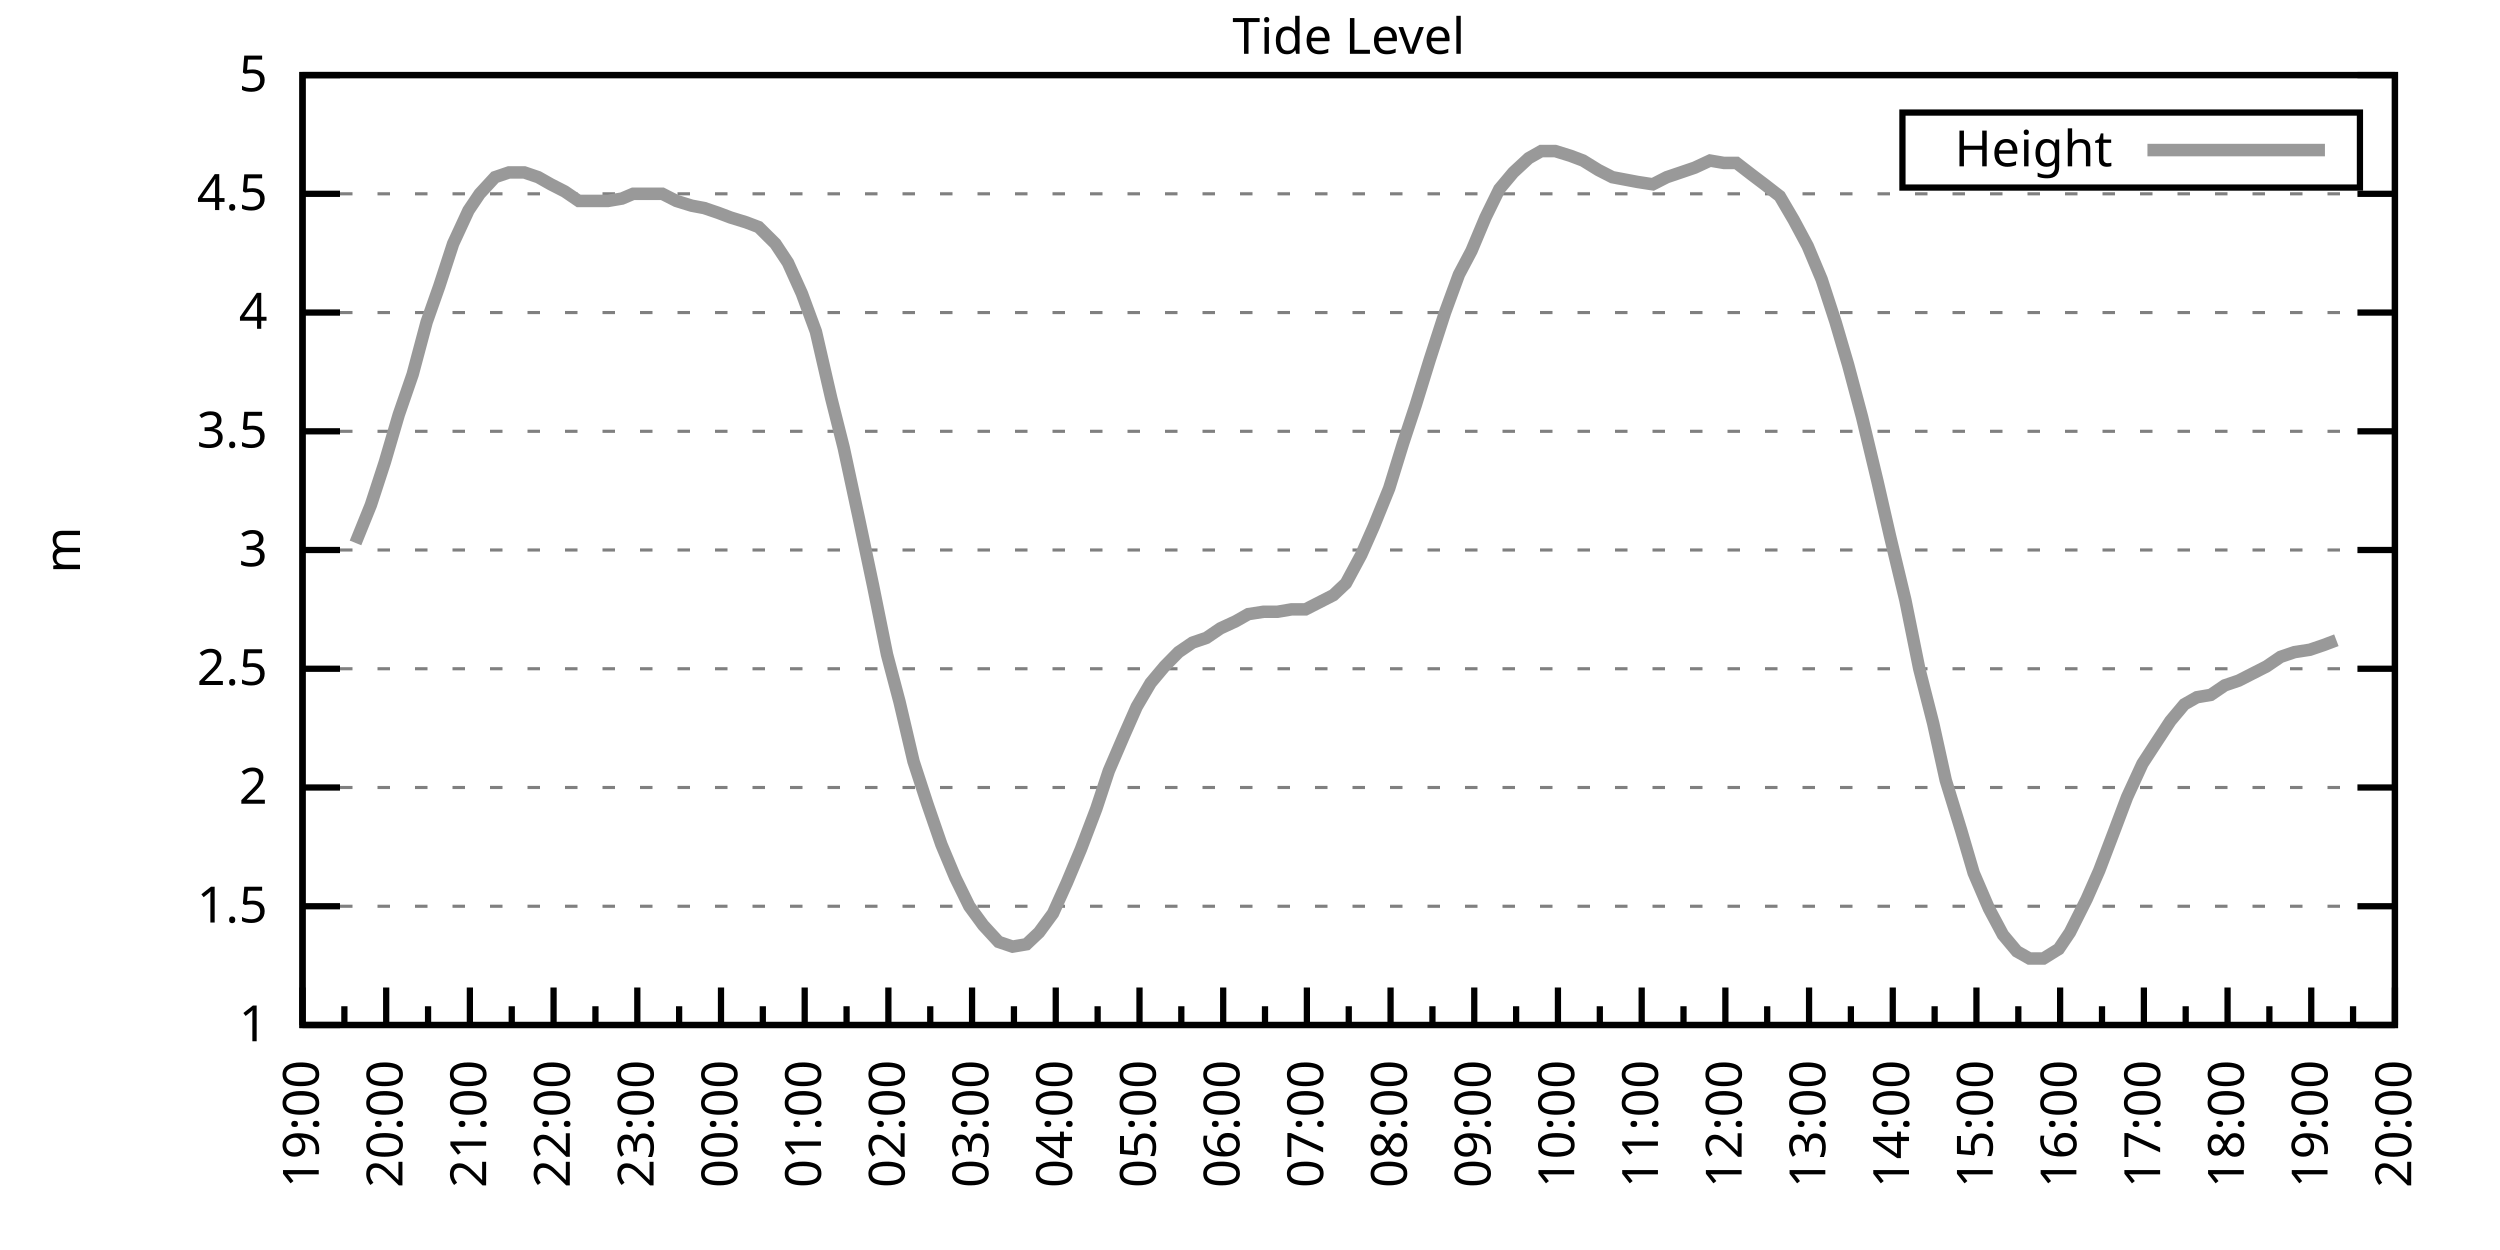
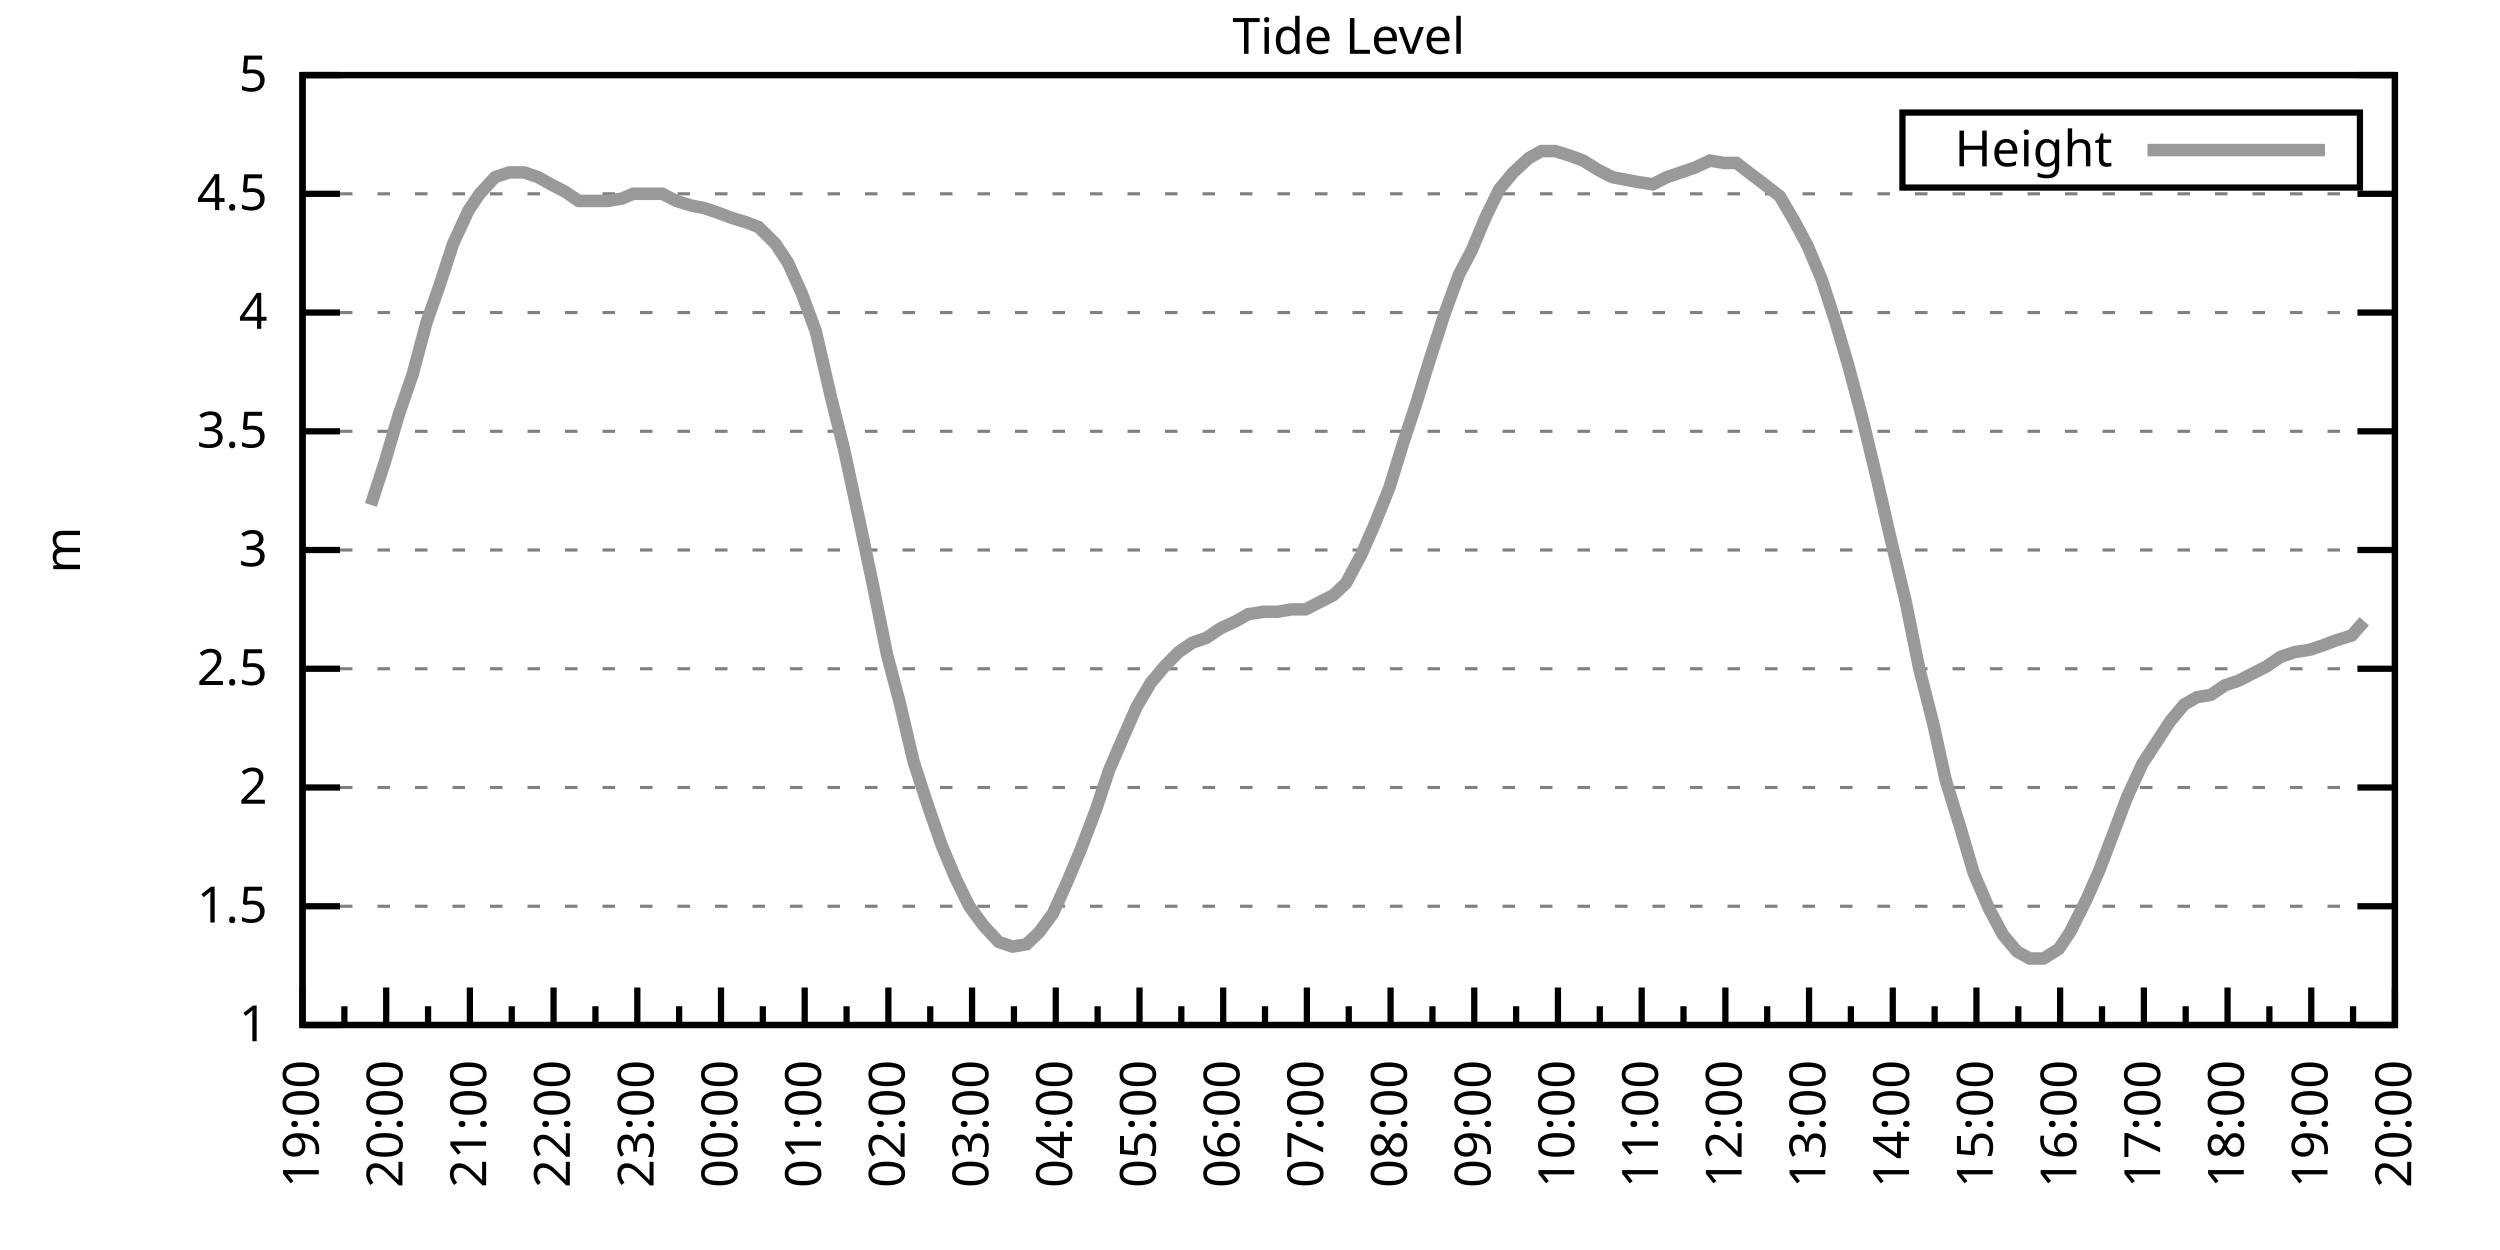
<svg xmlns="http://www.w3.org/2000/svg" xmlns:xlink="http://www.w3.org/1999/xlink" width="400" height="200" viewBox="0 0 400 200">
  <g id="gnuplot_canvas">
    <rect x="0" y="0" width="400" height="200" fill="none" />
    <defs>
      <circle id="gpDot" r="0.5" stroke-width="0.5" stroke="currentColor" />
      <path id="gpPt0" stroke-width="0.333" stroke="currentColor" d="M-1,0 h2 M0,-1 v2" />
      <path id="gpPt1" stroke-width="0.333" stroke="currentColor" d="M-1,-1 L1,1 M1,-1 L-1,1" />
      <path id="gpPt2" stroke-width="0.333" stroke="currentColor" d="M-1,0 L1,0 M0,-1 L0,1 M-1,-1 L1,1 M-1,1 L1,-1" />
      <rect id="gpPt3" stroke-width="0.333" stroke="currentColor" x="-1" y="-1" width="2" height="2" />
      <rect id="gpPt4" stroke-width="0.333" stroke="currentColor" fill="currentColor" x="-1" y="-1" width="2" height="2" />
      <circle id="gpPt5" stroke-width="0.333" stroke="currentColor" cx="0" cy="0" r="1" />
      <use xlink:href="#gpPt5" id="gpPt6" fill="currentColor" stroke="none" />
      <path id="gpPt7" stroke-width="0.333" stroke="currentColor" d="M0,-1.33 L-1.33,0.67 L1.33,0.67 z" />
      <use xlink:href="#gpPt7" id="gpPt8" fill="currentColor" stroke="none" />
      <use xlink:href="#gpPt7" id="gpPt9" stroke="currentColor" transform="rotate(180)" />
      <use xlink:href="#gpPt9" id="gpPt10" fill="currentColor" stroke="none" />
      <use xlink:href="#gpPt3" id="gpPt11" stroke="currentColor" transform="rotate(45)" />
      <use xlink:href="#gpPt11" id="gpPt12" fill="currentColor" stroke="none" />
      <path id="gpPt13" stroke-width="0.333" stroke="currentColor" d="M0,1.330 L1.265,0.411 L0.782,-1.067 L-0.782,-1.076 L-1.265,0.411 z" />
      <use xlink:href="#gpPt13" id="gpPt14" fill="currentColor" stroke="none" />
      <filter id="textbox" filterUnits="objectBoundingBox" x="0" y="0" height="1" width="1">
        <feFlood flood-color="white" flood-opacity="1" result="bgnd" />
        <feComposite in="SourceGraphic" in2="bgnd" operator="atop" />
      </filter>
      <filter id="greybox" filterUnits="objectBoundingBox" x="0" y="0" height="1" width="1">
        <feFlood flood-color="lightgrey" flood-opacity="1" result="grey" />
        <feComposite in="SourceGraphic" in2="grey" operator="atop" />
      </filter>
    </defs>
    <g fill="none" color="white" stroke="currentColor" stroke-width="1.00" stroke-linecap="butt" stroke-linejoin="miter">
</g>
    <g fill="none" color="black" stroke="currentColor" stroke-width="1.00" stroke-linecap="butt" stroke-linejoin="miter">
      <g stroke="none" shape-rendering="crispEdges">
        <polygon fill="rgb(255, 255, 255)" points="48.40,164.00 383.18,164.00 383.18,12.02 48.40,12.02 " />
      </g>
    </g>
    <g fill="none" color="black" stroke="currentColor" stroke-width="1.00" stroke-linecap="butt" stroke-linejoin="miter">
</g>
    <g fill="none" color="black" stroke="black" stroke-width="0.50" stroke-linecap="butt" stroke-linejoin="miter">
</g>
    <g fill="none" color="gray" stroke="currentColor" stroke-width="0.50" stroke-linecap="butt" stroke-linejoin="miter">
      <path stroke="gray" stroke-dasharray="2,4" class="gridline" d="M48.40,164.00 L383.19,164.00  " />
    </g>
    <g fill="none" color="gray" stroke="gray" stroke-width="1.00" stroke-linecap="butt" stroke-linejoin="miter">
</g>
    <g fill="none" color="black" stroke="currentColor" stroke-width="1.00" stroke-linecap="butt" stroke-linejoin="miter">
      <path stroke="black" d="M48.40,164.00 L54.40,164.00 M383.19,164.00 L377.19,164.00  " />
      <g transform="translate(42.80,166.60)" stroke="none" fill="black" font-family="Sans" font-size="8.00" text-anchor="end">
        <text>
          <tspan font-family="Sans"> 1</tspan>
        </text>
      </g>
    </g>
    <g fill="none" color="black" stroke="currentColor" stroke-width="1.00" stroke-linecap="butt" stroke-linejoin="miter">
</g>
    <g fill="none" color="black" stroke="black" stroke-width="0.50" stroke-linecap="butt" stroke-linejoin="miter">
</g>
    <g fill="none" color="gray" stroke="currentColor" stroke-width="0.50" stroke-linecap="butt" stroke-linejoin="miter">
      <path stroke="gray" stroke-dasharray="2,4" class="gridline" d="M48.40,145.00 L383.19,145.00  " />
    </g>
    <g fill="none" color="gray" stroke="gray" stroke-width="1.00" stroke-linecap="butt" stroke-linejoin="miter">
</g>
    <g fill="none" color="black" stroke="currentColor" stroke-width="1.00" stroke-linecap="butt" stroke-linejoin="miter">
      <path stroke="black" d="M48.40,145.00 L54.40,145.00 M383.19,145.00 L377.19,145.00  " />
      <g transform="translate(42.80,147.60)" stroke="none" fill="black" font-family="Sans" font-size="8.00" text-anchor="end">
        <text>
          <tspan font-family="Sans"> 1.5</tspan>
        </text>
      </g>
    </g>
    <g fill="none" color="black" stroke="currentColor" stroke-width="1.00" stroke-linecap="butt" stroke-linejoin="miter">
</g>
    <g fill="none" color="black" stroke="black" stroke-width="0.50" stroke-linecap="butt" stroke-linejoin="miter">
</g>
    <g fill="none" color="gray" stroke="currentColor" stroke-width="0.50" stroke-linecap="butt" stroke-linejoin="miter">
      <path stroke="gray" stroke-dasharray="2,4" class="gridline" d="M48.40,126.00 L383.19,126.00  " />
    </g>
    <g fill="none" color="gray" stroke="gray" stroke-width="1.00" stroke-linecap="butt" stroke-linejoin="miter">
</g>
    <g fill="none" color="black" stroke="currentColor" stroke-width="1.00" stroke-linecap="butt" stroke-linejoin="miter">
      <path stroke="black" d="M48.40,126.00 L54.40,126.00 M383.19,126.00 L377.19,126.00  " />
      <g transform="translate(42.80,128.60)" stroke="none" fill="black" font-family="Sans" font-size="8.00" text-anchor="end">
        <text>
          <tspan font-family="Sans"> 2</tspan>
        </text>
      </g>
    </g>
    <g fill="none" color="black" stroke="currentColor" stroke-width="1.00" stroke-linecap="butt" stroke-linejoin="miter">
</g>
    <g fill="none" color="black" stroke="black" stroke-width="0.50" stroke-linecap="butt" stroke-linejoin="miter">
</g>
    <g fill="none" color="gray" stroke="currentColor" stroke-width="0.50" stroke-linecap="butt" stroke-linejoin="miter">
      <path stroke="gray" stroke-dasharray="2,4" class="gridline" d="M48.40,107.00 L383.19,107.00  " />
    </g>
    <g fill="none" color="gray" stroke="gray" stroke-width="1.00" stroke-linecap="butt" stroke-linejoin="miter">
</g>
    <g fill="none" color="black" stroke="currentColor" stroke-width="1.00" stroke-linecap="butt" stroke-linejoin="miter">
      <path stroke="black" d="M48.40,107.00 L54.40,107.00 M383.19,107.00 L377.19,107.00  " />
      <g transform="translate(42.80,109.60)" stroke="none" fill="black" font-family="Sans" font-size="8.00" text-anchor="end">
        <text>
          <tspan font-family="Sans"> 2.5</tspan>
        </text>
      </g>
    </g>
    <g fill="none" color="black" stroke="currentColor" stroke-width="1.00" stroke-linecap="butt" stroke-linejoin="miter">
</g>
    <g fill="none" color="black" stroke="black" stroke-width="0.50" stroke-linecap="butt" stroke-linejoin="miter">
</g>
    <g fill="none" color="gray" stroke="currentColor" stroke-width="0.50" stroke-linecap="butt" stroke-linejoin="miter">
      <path stroke="gray" stroke-dasharray="2,4" class="gridline" d="M48.40,88.00 L383.19,88.00  " />
    </g>
    <g fill="none" color="gray" stroke="gray" stroke-width="1.00" stroke-linecap="butt" stroke-linejoin="miter">
</g>
    <g fill="none" color="black" stroke="currentColor" stroke-width="1.00" stroke-linecap="butt" stroke-linejoin="miter">
      <path stroke="black" d="M48.40,88.00 L54.40,88.00 M383.19,88.00 L377.19,88.00  " />
      <g transform="translate(42.80,90.60)" stroke="none" fill="black" font-family="Sans" font-size="8.00" text-anchor="end">
        <text>
          <tspan font-family="Sans"> 3</tspan>
        </text>
      </g>
    </g>
    <g fill="none" color="black" stroke="currentColor" stroke-width="1.00" stroke-linecap="butt" stroke-linejoin="miter">
</g>
    <g fill="none" color="black" stroke="black" stroke-width="0.50" stroke-linecap="butt" stroke-linejoin="miter">
</g>
    <g fill="none" color="gray" stroke="currentColor" stroke-width="0.50" stroke-linecap="butt" stroke-linejoin="miter">
      <path stroke="gray" stroke-dasharray="2,4" class="gridline" d="M48.40,69.01 L383.19,69.01  " />
    </g>
    <g fill="none" color="gray" stroke="gray" stroke-width="1.00" stroke-linecap="butt" stroke-linejoin="miter">
</g>
    <g fill="none" color="black" stroke="currentColor" stroke-width="1.00" stroke-linecap="butt" stroke-linejoin="miter">
      <path stroke="black" d="M48.40,69.01 L54.40,69.01 M383.19,69.01 L377.19,69.01  " />
      <g transform="translate(42.80,71.61)" stroke="none" fill="black" font-family="Sans" font-size="8.00" text-anchor="end">
        <text>
          <tspan font-family="Sans"> 3.5</tspan>
        </text>
      </g>
    </g>
    <g fill="none" color="black" stroke="currentColor" stroke-width="1.00" stroke-linecap="butt" stroke-linejoin="miter">
</g>
    <g fill="none" color="black" stroke="black" stroke-width="0.50" stroke-linecap="butt" stroke-linejoin="miter">
</g>
    <g fill="none" color="gray" stroke="currentColor" stroke-width="0.50" stroke-linecap="butt" stroke-linejoin="miter">
      <path stroke="gray" stroke-dasharray="2,4" class="gridline" d="M48.40,50.01 L383.19,50.01  " />
    </g>
    <g fill="none" color="gray" stroke="gray" stroke-width="1.00" stroke-linecap="butt" stroke-linejoin="miter">
</g>
    <g fill="none" color="black" stroke="currentColor" stroke-width="1.00" stroke-linecap="butt" stroke-linejoin="miter">
      <path stroke="black" d="M48.40,50.01 L54.40,50.01 M383.19,50.01 L377.19,50.01  " />
      <g transform="translate(42.80,52.61)" stroke="none" fill="black" font-family="Sans" font-size="8.00" text-anchor="end">
        <text>
          <tspan font-family="Sans"> 4</tspan>
        </text>
      </g>
    </g>
    <g fill="none" color="black" stroke="currentColor" stroke-width="1.00" stroke-linecap="butt" stroke-linejoin="miter">
</g>
    <g fill="none" color="black" stroke="black" stroke-width="0.50" stroke-linecap="butt" stroke-linejoin="miter">
</g>
    <g fill="none" color="gray" stroke="currentColor" stroke-width="0.50" stroke-linecap="butt" stroke-linejoin="miter">
      <path stroke="gray" stroke-dasharray="2,4" class="gridline" d="M48.40,31.01 L383.19,31.01  " />
    </g>
    <g fill="none" color="gray" stroke="gray" stroke-width="1.00" stroke-linecap="butt" stroke-linejoin="miter">
</g>
    <g fill="none" color="black" stroke="currentColor" stroke-width="1.00" stroke-linecap="butt" stroke-linejoin="miter">
      <path stroke="black" d="M48.40,31.01 L54.40,31.01 M383.19,31.01 L377.19,31.01  " />
      <g transform="translate(42.80,33.61)" stroke="none" fill="black" font-family="Sans" font-size="8.00" text-anchor="end">
        <text>
          <tspan font-family="Sans"> 4.5</tspan>
        </text>
      </g>
    </g>
    <g fill="none" color="black" stroke="currentColor" stroke-width="1.00" stroke-linecap="butt" stroke-linejoin="miter">
</g>
    <g fill="none" color="black" stroke="black" stroke-width="0.50" stroke-linecap="butt" stroke-linejoin="miter">
</g>
    <g fill="none" color="gray" stroke="currentColor" stroke-width="0.50" stroke-linecap="butt" stroke-linejoin="miter">
      <path stroke="gray" stroke-dasharray="2,4" class="gridline" d="M48.40,12.01 L383.19,12.01  " />
    </g>
    <g fill="none" color="gray" stroke="gray" stroke-width="1.00" stroke-linecap="butt" stroke-linejoin="miter">
</g>
    <g fill="none" color="black" stroke="currentColor" stroke-width="1.00" stroke-linecap="butt" stroke-linejoin="miter">
      <path stroke="black" d="M48.40,12.01 L54.40,12.01 M383.19,12.01 L377.19,12.01  " />
      <g transform="translate(42.80,14.61)" stroke="none" fill="black" font-family="Sans" font-size="8.00" text-anchor="end">
        <text>
          <tspan font-family="Sans"> 5</tspan>
        </text>
      </g>
    </g>
    <g fill="none" color="black" stroke="currentColor" stroke-width="1.00" stroke-linecap="butt" stroke-linejoin="miter">
      <path stroke="black" d="M48.40,164.00 L48.40,158.00  " />
      <g transform="translate(51.00,169.60) rotate(270)" stroke="none" fill="black" font-family="Sans" font-size="8.00" text-anchor="end">
        <text>
          <tspan font-family="Sans">19:00</tspan>
        </text>
      </g>
    </g>
    <g fill="none" color="black" stroke="currentColor" stroke-width="1.00" stroke-linecap="butt" stroke-linejoin="miter">
      <path stroke="black" d="M55.10,164.00 L55.10,161.00 M61.79,164.00 L61.79,158.00  " />
      <g transform="translate(64.39,169.60) rotate(270)" stroke="none" fill="black" font-family="Sans" font-size="8.00" text-anchor="end">
        <text>
          <tspan font-family="Sans">20:00</tspan>
        </text>
      </g>
    </g>
    <g fill="none" color="black" stroke="currentColor" stroke-width="1.00" stroke-linecap="butt" stroke-linejoin="miter">
      <path stroke="black" d="M68.49,164.00 L68.49,161.00 M75.18,164.00 L75.18,158.00  " />
      <g transform="translate(77.78,169.60) rotate(270)" stroke="none" fill="black" font-family="Sans" font-size="8.00" text-anchor="end">
        <text>
          <tspan font-family="Sans">21:00</tspan>
        </text>
      </g>
    </g>
    <g fill="none" color="black" stroke="currentColor" stroke-width="1.00" stroke-linecap="butt" stroke-linejoin="miter">
      <path stroke="black" d="M81.88,164.00 L81.88,161.00 M88.57,164.00 L88.57,158.00  " />
      <g transform="translate(91.17,169.60) rotate(270)" stroke="none" fill="black" font-family="Sans" font-size="8.00" text-anchor="end">
        <text>
          <tspan font-family="Sans">22:00</tspan>
        </text>
      </g>
    </g>
    <g fill="none" color="black" stroke="currentColor" stroke-width="1.00" stroke-linecap="butt" stroke-linejoin="miter">
      <path stroke="black" d="M95.27,164.00 L95.27,161.00 M101.97,164.00 L101.97,158.00  " />
      <g transform="translate(104.57,169.60) rotate(270)" stroke="none" fill="black" font-family="Sans" font-size="8.00" text-anchor="end">
        <text>
          <tspan font-family="Sans">23:00</tspan>
        </text>
      </g>
    </g>
    <g fill="none" color="black" stroke="currentColor" stroke-width="1.00" stroke-linecap="butt" stroke-linejoin="miter">
      <path stroke="black" d="M108.66,164.00 L108.66,161.00 M115.36,164.00 L115.36,158.00  " />
      <g transform="translate(117.96,169.60) rotate(270)" stroke="none" fill="black" font-family="Sans" font-size="8.00" text-anchor="end">
        <text>
          <tspan font-family="Sans">00:00</tspan>
        </text>
      </g>
    </g>
    <g fill="none" color="black" stroke="currentColor" stroke-width="1.00" stroke-linecap="butt" stroke-linejoin="miter">
      <path stroke="black" d="M122.05,164.00 L122.05,161.00 M128.75,164.00 L128.75,158.00  " />
      <g transform="translate(131.35,169.60) rotate(270)" stroke="none" fill="black" font-family="Sans" font-size="8.00" text-anchor="end">
        <text>
          <tspan font-family="Sans">01:00</tspan>
        </text>
      </g>
    </g>
    <g fill="none" color="black" stroke="currentColor" stroke-width="1.00" stroke-linecap="butt" stroke-linejoin="miter">
      <path stroke="black" d="M135.45,164.00 L135.45,161.00 M142.14,164.00 L142.14,158.00  " />
      <g transform="translate(144.74,169.60) rotate(270)" stroke="none" fill="black" font-family="Sans" font-size="8.00" text-anchor="end">
        <text>
          <tspan font-family="Sans">02:00</tspan>
        </text>
      </g>
    </g>
    <g fill="none" color="black" stroke="currentColor" stroke-width="1.00" stroke-linecap="butt" stroke-linejoin="miter">
      <path stroke="black" d="M148.84,164.00 L148.84,161.00 M155.53,164.00 L155.53,158.00  " />
      <g transform="translate(158.13,169.60) rotate(270)" stroke="none" fill="black" font-family="Sans" font-size="8.00" text-anchor="end">
        <text>
          <tspan font-family="Sans">03:00</tspan>
        </text>
      </g>
    </g>
    <g fill="none" color="black" stroke="currentColor" stroke-width="1.00" stroke-linecap="butt" stroke-linejoin="miter">
      <path stroke="black" d="M162.23,164.00 L162.23,161.00 M168.92,164.00 L168.92,158.00  " />
      <g transform="translate(171.52,169.60) rotate(270)" stroke="none" fill="black" font-family="Sans" font-size="8.00" text-anchor="end">
        <text>
          <tspan font-family="Sans">04:00</tspan>
        </text>
      </g>
    </g>
    <g fill="none" color="black" stroke="currentColor" stroke-width="1.00" stroke-linecap="butt" stroke-linejoin="miter">
      <path stroke="black" d="M175.62,164.00 L175.62,161.00 M182.32,164.00 L182.32,158.00  " />
      <g transform="translate(184.92,169.60) rotate(270)" stroke="none" fill="black" font-family="Sans" font-size="8.00" text-anchor="end">
        <text>
          <tspan font-family="Sans">05:00</tspan>
        </text>
      </g>
    </g>
    <g fill="none" color="black" stroke="currentColor" stroke-width="1.00" stroke-linecap="butt" stroke-linejoin="miter">
      <path stroke="black" d="M189.01,164.00 L189.01,161.00 M195.71,164.00 L195.71,158.00  " />
      <g transform="translate(198.31,169.60) rotate(270)" stroke="none" fill="black" font-family="Sans" font-size="8.00" text-anchor="end">
        <text>
          <tspan font-family="Sans">06:00</tspan>
        </text>
      </g>
    </g>
    <g fill="none" color="black" stroke="currentColor" stroke-width="1.00" stroke-linecap="butt" stroke-linejoin="miter">
      <path stroke="black" d="M202.40,164.00 L202.40,161.00 M209.10,164.00 L209.10,158.00  " />
      <g transform="translate(211.70,169.60) rotate(270)" stroke="none" fill="black" font-family="Sans" font-size="8.00" text-anchor="end">
        <text>
          <tspan font-family="Sans">07:00</tspan>
        </text>
      </g>
    </g>
    <g fill="none" color="black" stroke="currentColor" stroke-width="1.00" stroke-linecap="butt" stroke-linejoin="miter">
      <path stroke="black" d="M215.80,164.00 L215.80,161.00 M222.49,164.00 L222.49,158.00  " />
      <g transform="translate(225.09,169.60) rotate(270)" stroke="none" fill="black" font-family="Sans" font-size="8.00" text-anchor="end">
        <text>
          <tspan font-family="Sans">08:00</tspan>
        </text>
      </g>
    </g>
    <g fill="none" color="black" stroke="currentColor" stroke-width="1.00" stroke-linecap="butt" stroke-linejoin="miter">
      <path stroke="black" d="M229.19,164.00 L229.19,161.00 M235.88,164.00 L235.88,158.00  " />
      <g transform="translate(238.48,169.60) rotate(270)" stroke="none" fill="black" font-family="Sans" font-size="8.00" text-anchor="end">
        <text>
          <tspan font-family="Sans">09:00</tspan>
        </text>
      </g>
    </g>
    <g fill="none" color="black" stroke="currentColor" stroke-width="1.00" stroke-linecap="butt" stroke-linejoin="miter">
      <path stroke="black" d="M242.58,164.00 L242.58,161.00 M249.27,164.00 L249.27,158.00  " />
      <g transform="translate(251.87,169.60) rotate(270)" stroke="none" fill="black" font-family="Sans" font-size="8.00" text-anchor="end">
        <text>
          <tspan font-family="Sans">10:00</tspan>
        </text>
      </g>
    </g>
    <g fill="none" color="black" stroke="currentColor" stroke-width="1.00" stroke-linecap="butt" stroke-linejoin="miter">
      <path stroke="black" d="M255.97,164.00 L255.97,161.00 M262.67,164.00 L262.67,158.00  " />
      <g transform="translate(265.27,169.60) rotate(270)" stroke="none" fill="black" font-family="Sans" font-size="8.00" text-anchor="end">
        <text>
          <tspan font-family="Sans">11:00</tspan>
        </text>
      </g>
    </g>
    <g fill="none" color="black" stroke="currentColor" stroke-width="1.00" stroke-linecap="butt" stroke-linejoin="miter">
      <path stroke="black" d="M269.36,164.00 L269.36,161.00 M276.06,164.00 L276.06,158.00  " />
      <g transform="translate(278.66,169.60) rotate(270)" stroke="none" fill="black" font-family="Sans" font-size="8.00" text-anchor="end">
        <text>
          <tspan font-family="Sans">12:00</tspan>
        </text>
      </g>
    </g>
    <g fill="none" color="black" stroke="currentColor" stroke-width="1.00" stroke-linecap="butt" stroke-linejoin="miter">
      <path stroke="black" d="M282.75,164.00 L282.75,161.00 M289.45,164.00 L289.45,158.00  " />
      <g transform="translate(292.05,169.60) rotate(270)" stroke="none" fill="black" font-family="Sans" font-size="8.00" text-anchor="end">
        <text>
          <tspan font-family="Sans">13:00</tspan>
        </text>
      </g>
    </g>
    <g fill="none" color="black" stroke="currentColor" stroke-width="1.00" stroke-linecap="butt" stroke-linejoin="miter">
      <path stroke="black" d="M296.14,164.00 L296.14,161.00 M302.84,164.00 L302.84,158.00  " />
      <g transform="translate(305.44,169.60) rotate(270)" stroke="none" fill="black" font-family="Sans" font-size="8.00" text-anchor="end">
        <text>
          <tspan font-family="Sans">14:00</tspan>
        </text>
      </g>
    </g>
    <g fill="none" color="black" stroke="currentColor" stroke-width="1.00" stroke-linecap="butt" stroke-linejoin="miter">
      <path stroke="black" d="M309.54,164.00 L309.54,161.00 M316.23,164.00 L316.23,158.00  " />
      <g transform="translate(318.83,169.60) rotate(270)" stroke="none" fill="black" font-family="Sans" font-size="8.00" text-anchor="end">
        <text>
          <tspan font-family="Sans">15:00</tspan>
        </text>
      </g>
    </g>
    <g fill="none" color="black" stroke="currentColor" stroke-width="1.00" stroke-linecap="butt" stroke-linejoin="miter">
      <path stroke="black" d="M322.93,164.00 L322.93,161.00 M329.62,164.00 L329.62,158.00  " />
      <g transform="translate(332.22,169.60) rotate(270)" stroke="none" fill="black" font-family="Sans" font-size="8.00" text-anchor="end">
        <text>
          <tspan font-family="Sans">16:00</tspan>
        </text>
      </g>
    </g>
    <g fill="none" color="black" stroke="currentColor" stroke-width="1.00" stroke-linecap="butt" stroke-linejoin="miter">
      <path stroke="black" d="M336.32,164.00 L336.32,161.00 M343.02,164.00 L343.02,158.00  " />
      <g transform="translate(345.62,169.60) rotate(270)" stroke="none" fill="black" font-family="Sans" font-size="8.00" text-anchor="end">
        <text>
          <tspan font-family="Sans">17:00</tspan>
        </text>
      </g>
    </g>
    <g fill="none" color="black" stroke="currentColor" stroke-width="1.00" stroke-linecap="butt" stroke-linejoin="miter">
      <path stroke="black" d="M349.71,164.00 L349.71,161.00 M356.41,164.00 L356.41,158.00  " />
      <g transform="translate(359.01,169.60) rotate(270)" stroke="none" fill="black" font-family="Sans" font-size="8.00" text-anchor="end">
        <text>
          <tspan font-family="Sans">18:00</tspan>
        </text>
      </g>
    </g>
    <g fill="none" color="black" stroke="currentColor" stroke-width="1.00" stroke-linecap="butt" stroke-linejoin="miter">
      <path stroke="black" d="M363.10,164.00 L363.10,161.00 M369.80,164.00 L369.80,158.00  " />
      <g transform="translate(372.40,169.60) rotate(270)" stroke="none" fill="black" font-family="Sans" font-size="8.00" text-anchor="end">
        <text>
          <tspan font-family="Sans">19:00</tspan>
        </text>
      </g>
    </g>
    <g fill="none" color="black" stroke="currentColor" stroke-width="1.00" stroke-linecap="butt" stroke-linejoin="miter">
      <path stroke="black" d="M376.49,164.00 L376.49,161.00 M383.19,164.00 L383.19,158.00  " />
      <g transform="translate(385.79,169.60) rotate(270)" stroke="none" fill="black" font-family="Sans" font-size="8.00" text-anchor="end">
        <text>
          <tspan font-family="Sans">20:00</tspan>
        </text>
      </g>
    </g>
    <g fill="none" color="black" stroke="currentColor" stroke-width="1.00" stroke-linecap="butt" stroke-linejoin="miter">
</g>
    <g fill="none" color="black" stroke="currentColor" stroke-width="1.00" stroke-linecap="butt" stroke-linejoin="miter">
      <path stroke="black" d="M48.40,12.01 L48.40,164.00 L383.19,164.00 L383.19,12.01 L48.40,12.01 Z  " />
    </g>
    <g fill="none" color="black" stroke="currentColor" stroke-width="1.00" stroke-linecap="butt" stroke-linejoin="miter">
      <g transform="translate(12.80,88.01) rotate(270)" stroke="none" fill="black" font-family="Sans" font-size="8.00" text-anchor="middle">
        <text>
          <tspan font-family="Sans">m</tspan>
        </text>
      </g>
    </g>
    <g fill="none" color="black" stroke="currentColor" stroke-width="1.00" stroke-linecap="butt" stroke-linejoin="miter">
</g>
    <g fill="none" color="black" stroke="currentColor" stroke-width="1.00" stroke-linecap="butt" stroke-linejoin="miter">
      <path stroke="black" d="M304.39,30.01 L304.39,18.01 L377.59,18.01 L377.59,30.01 L304.39,30.01 Z  " />
    </g>
    <g id="Tide_level_plot_1">
      <g fill="none" color="white" stroke="black" stroke-width="2.00" stroke-linecap="butt" stroke-linejoin="miter">
</g>
      <g fill="none" color="black" stroke="currentColor" stroke-width="2.00" stroke-linecap="butt" stroke-linejoin="miter">
        <g transform="translate(337.99,26.61)" stroke="none" fill="black" font-family="Sans" font-size="8.00" text-anchor="end">
          <text>
            <tspan font-family="Sans">Height</tspan>
          </text>
        </g>
      </g>
      <g fill="none" color="black" stroke="currentColor" stroke-width="2.00" stroke-linecap="butt" stroke-linejoin="miter">
-         <path stroke="rgb(153, 153, 153)" d="M343.59,24.01 L371.99,24.01 M56.88,86.87 L59.34,80.79 L61.57,73.95 L63.80,66.35 L66.03,59.89 L68.26,51.53   L70.27,45.83 L72.50,38.99 L74.96,33.67 L76.75,31.01 L79.20,28.35 L81.43,27.59 L83.89,27.59 L86.12,28.35   L88.13,29.49 L90.36,30.63 L92.59,32.15 L95.05,32.15 L97.28,32.15 L99.51,31.77 L101.30,31.01 L103.75,31.01   L105.98,31.01 L108.22,32.15 L110.67,32.91 L112.68,33.29 L114.91,34.05 L116.92,34.81 L119.38,35.57 L121.38,36.33   L124.06,38.99 L126.07,42.03 L128.30,46.97 L130.54,53.05 L132.99,63.69 L135.00,71.67 L137.45,83.07 L139.69,93.70   L141.92,104.72 L143.93,112.32 L146.16,121.82 L148.39,128.66 L150.62,135.12 L152.85,140.44 L155.09,145.00 L157.32,148.04   L159.77,150.70 L162.01,151.46 L164.24,151.08 L166.25,149.18 L168.48,146.14 L170.71,141.20 L172.94,135.88 L175.40,129.42   L177.41,123.34 L179.86,117.64 L181.87,113.08 L184.10,109.28 L186.33,106.62 L188.57,104.34 L190.80,102.82 L193.03,102.06   L195.26,100.54 L197.72,99.40 L199.73,98.26 L202.18,97.88 L204.41,97.88 L206.64,97.50 L208.88,97.50 L211.11,96.36   L213.34,95.22 L215.35,93.32 L217.80,88.76 L219.81,84.21 L222.27,78.13 L224.50,70.91 L226.51,64.83 L228.74,57.61   L231.20,50.01 L233.43,43.93 L235.44,40.13 L237.67,34.81 L239.90,30.25 L242.13,27.59 L244.59,25.31 L246.60,24.17   L248.83,24.17 L251.28,24.93 L253.29,25.69 L255.75,27.21 L257.98,28.35 L259.99,28.73 L262.00,29.11 L264.45,29.49   L266.68,28.35 L268.92,27.59 L271.15,26.83 L273.60,25.69 L275.83,26.07 L277.84,26.07 L280.30,27.97 L282.31,29.49   L284.76,31.39 L286.99,35.19 L289.23,39.37 L291.46,44.69 L293.69,51.53 L295.70,58.37 L297.93,66.73 L300.39,76.99   L302.39,85.73 L304.85,95.98 L307.08,107.00 L309.31,115.74 L311.32,124.86 L313.78,132.84 L315.79,139.68 L318.24,145.38   L320.47,149.56 L322.70,152.22 L324.71,153.36 L326.95,153.36 L329.40,151.84 L331.19,149.18 L333.86,143.86 L335.87,139.30   L338.33,132.84 L340.34,127.52 L342.79,122.20 L345.02,118.78 L347.26,115.36 L349.49,112.70 L351.50,111.56 L353.73,111.18   L355.96,109.66 L358.19,108.90 L360.42,107.76 L362.66,106.62 L364.89,105.10 L367.12,104.34 L369.58,103.96 L371.81,103.20   L373.82,102.44  " />
+         <path stroke="rgb(153, 153, 153)" d="M343.59,24.01 L371.99,24.01 M59.34,80.79 L61.57,73.95 L63.80,66.35 L66.03,59.89 L68.26,51.53 L70.27,45.83   L72.50,38.99 L74.96,33.67 L76.75,31.01 L79.20,28.35 L81.43,27.59 L83.89,27.59 L86.12,28.35 L88.13,29.49   L90.36,30.63 L92.59,32.15 L95.05,32.15 L97.28,32.15 L99.51,31.77 L101.30,31.01 L103.75,31.01 L105.98,31.01   L108.22,32.15 L110.67,32.91 L112.68,33.29 L114.91,34.05 L116.92,34.81 L119.38,35.57 L121.38,36.33 L124.06,38.99   L126.07,42.03 L128.30,46.97 L130.54,53.05 L132.99,63.69 L135.00,71.67 L137.45,83.07 L139.69,93.70 L141.92,104.72   L143.93,112.32 L146.16,121.82 L148.39,128.66 L150.62,135.12 L152.85,140.44 L155.09,145.00 L157.32,148.04 L159.77,150.70   L162.01,151.46 L164.24,151.08 L166.25,149.18 L168.48,146.14 L170.71,141.20 L172.94,135.88 L175.40,129.42 L177.41,123.34   L179.86,117.64 L181.87,113.08 L184.10,109.28 L186.33,106.62 L188.57,104.34 L190.80,102.82 L193.03,102.06 L195.26,100.54   L197.72,99.40 L199.73,98.26 L202.18,97.88 L204.41,97.88 L206.64,97.50 L208.88,97.50 L211.11,96.36 L213.34,95.22   L215.35,93.32 L217.80,88.76 L219.81,84.21 L222.27,78.13 L224.50,70.91 L226.51,64.83 L228.74,57.61 L231.20,50.01   L233.43,43.93 L235.44,40.13 L237.67,34.81 L239.90,30.25 L242.13,27.59 L244.59,25.31 L246.60,24.17 L248.83,24.17   L251.28,24.93 L253.29,25.69 L255.75,27.21 L257.98,28.35 L259.99,28.73 L262.00,29.11 L264.45,29.49 L266.68,28.35   L268.92,27.59 L271.15,26.83 L273.60,25.69 L275.83,26.07 L277.84,26.07 L280.30,27.97 L282.31,29.49 L284.76,31.39   L286.99,35.19 L289.23,39.37 L291.46,44.69 L293.69,51.53 L295.70,58.37 L297.93,66.73 L300.39,76.99 L302.39,85.73   L304.85,95.98 L307.08,107.00 L309.31,115.74 L311.32,124.86 L313.78,132.84 L315.79,139.68 L318.24,145.38 L320.47,149.56   L322.70,152.22 L324.71,153.36 L326.95,153.36 L329.40,151.84 L331.19,149.18 L333.86,143.86 L335.87,139.30 L338.33,132.84   L340.34,127.52 L342.79,122.20 L345.02,118.78 L347.26,115.36 L349.49,112.70 L351.50,111.56 L353.73,111.18 L355.96,109.66   L358.19,108.90 L360.42,107.76 L362.66,106.62 L364.89,105.10 L367.12,104.34 L369.58,103.96 L371.81,103.20 L373.82,102.44   L376.27,101.68 L378.28,99.40  " />
      </g>
    </g>
    <g fill="none" color="black" stroke="currentColor" stroke-width="2.00" stroke-linecap="butt" stroke-linejoin="miter">
</g>
    <g fill="none" color="black" stroke="black" stroke-width="1.00" stroke-linecap="butt" stroke-linejoin="miter">
</g>
    <g fill="none" color="black" stroke="currentColor" stroke-width="1.00" stroke-linecap="butt" stroke-linejoin="miter">
      <path stroke="black" d="M48.40,12.01 L48.40,164.00 L383.19,164.00 L383.19,12.01 L48.40,12.01 Z  " />
    </g>
    <g fill="none" color="black" stroke="currentColor" stroke-width="1.00" stroke-linecap="butt" stroke-linejoin="miter">
      <g transform="translate(215.79,8.61)" stroke="none" fill="black" font-family="Sans" font-size="8.00" text-anchor="middle">
        <text>
          <tspan font-family="Sans">Tide Level</tspan>
        </text>
      </g>
    </g>
    <g fill="none" color="black" stroke="currentColor" stroke-width="1.00" stroke-linecap="butt" stroke-linejoin="miter">
</g>
  </g>
</svg>
